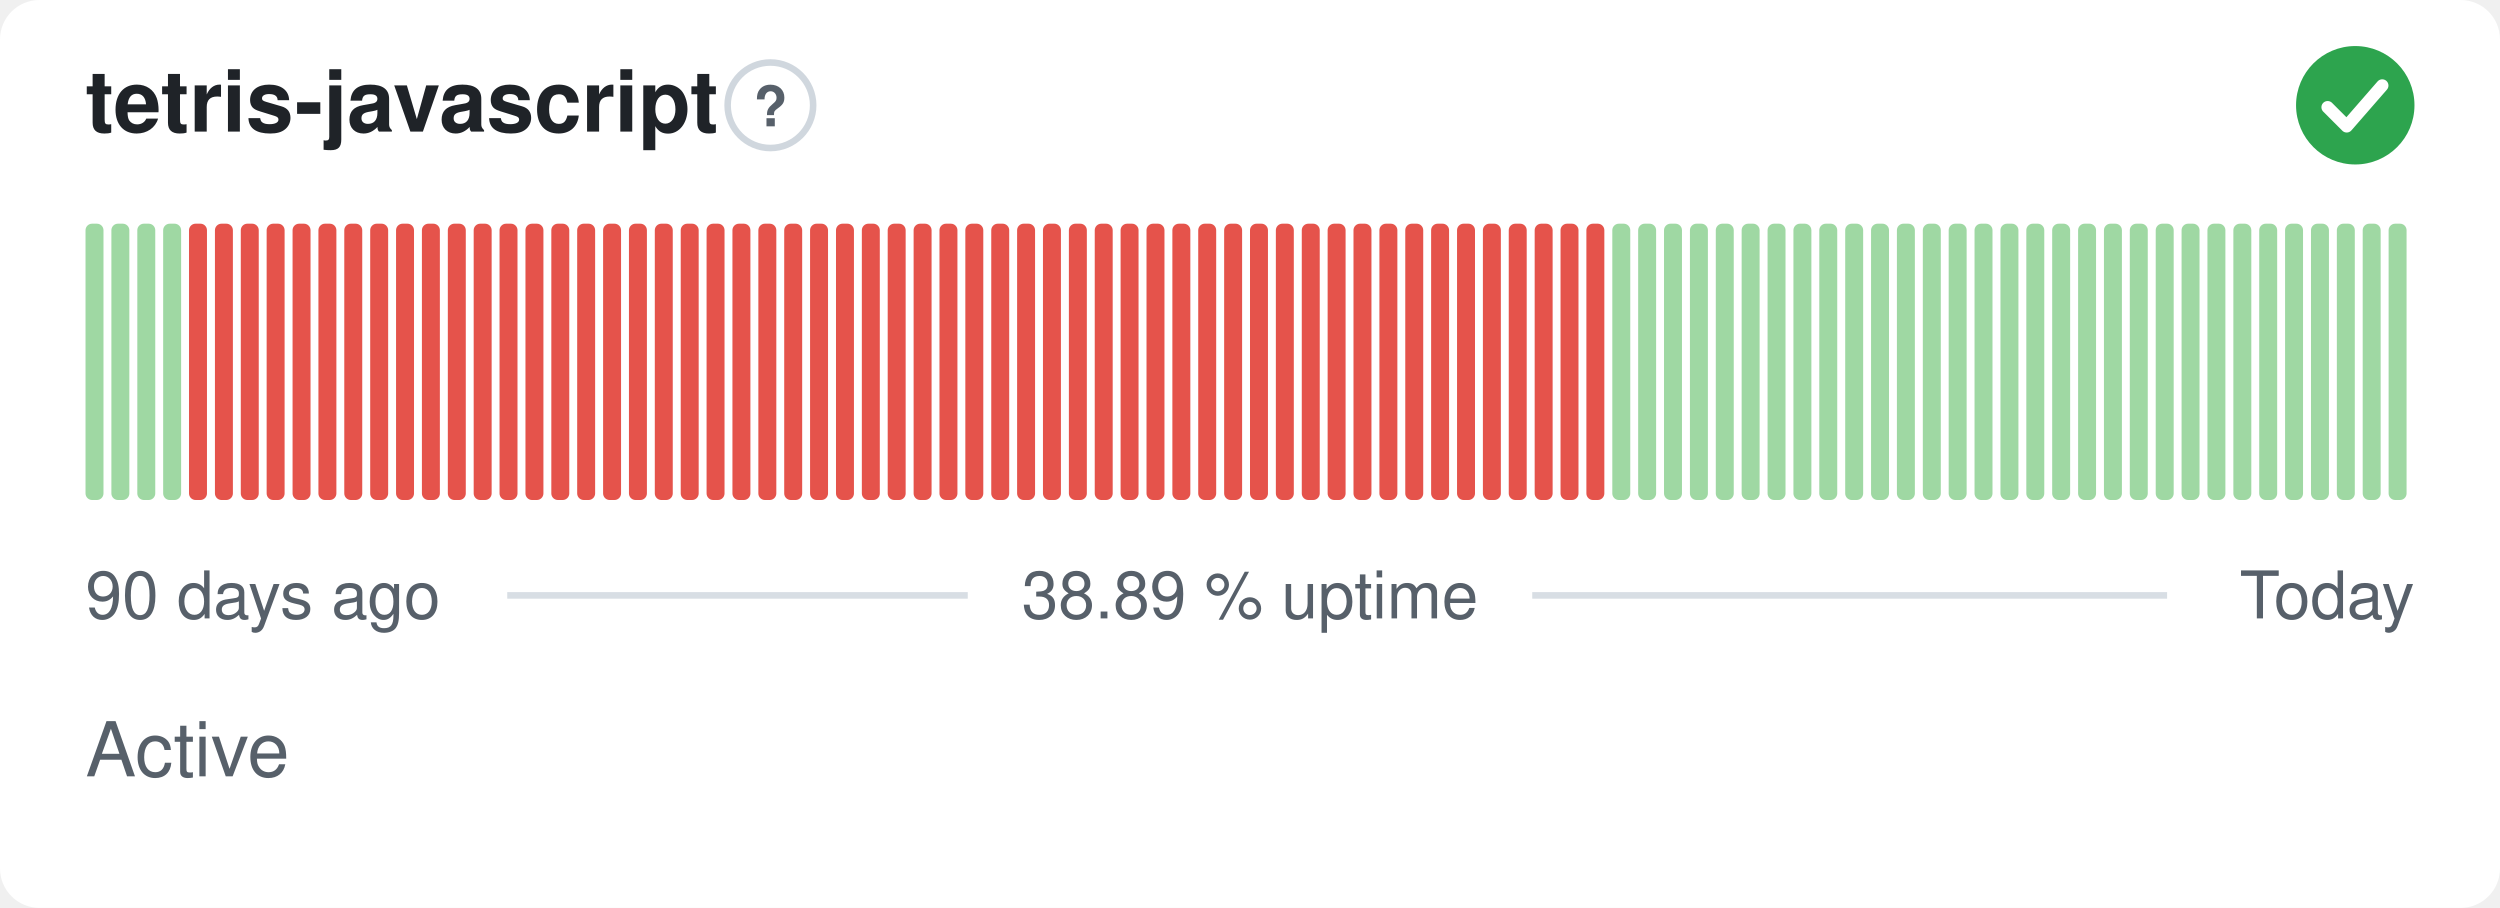
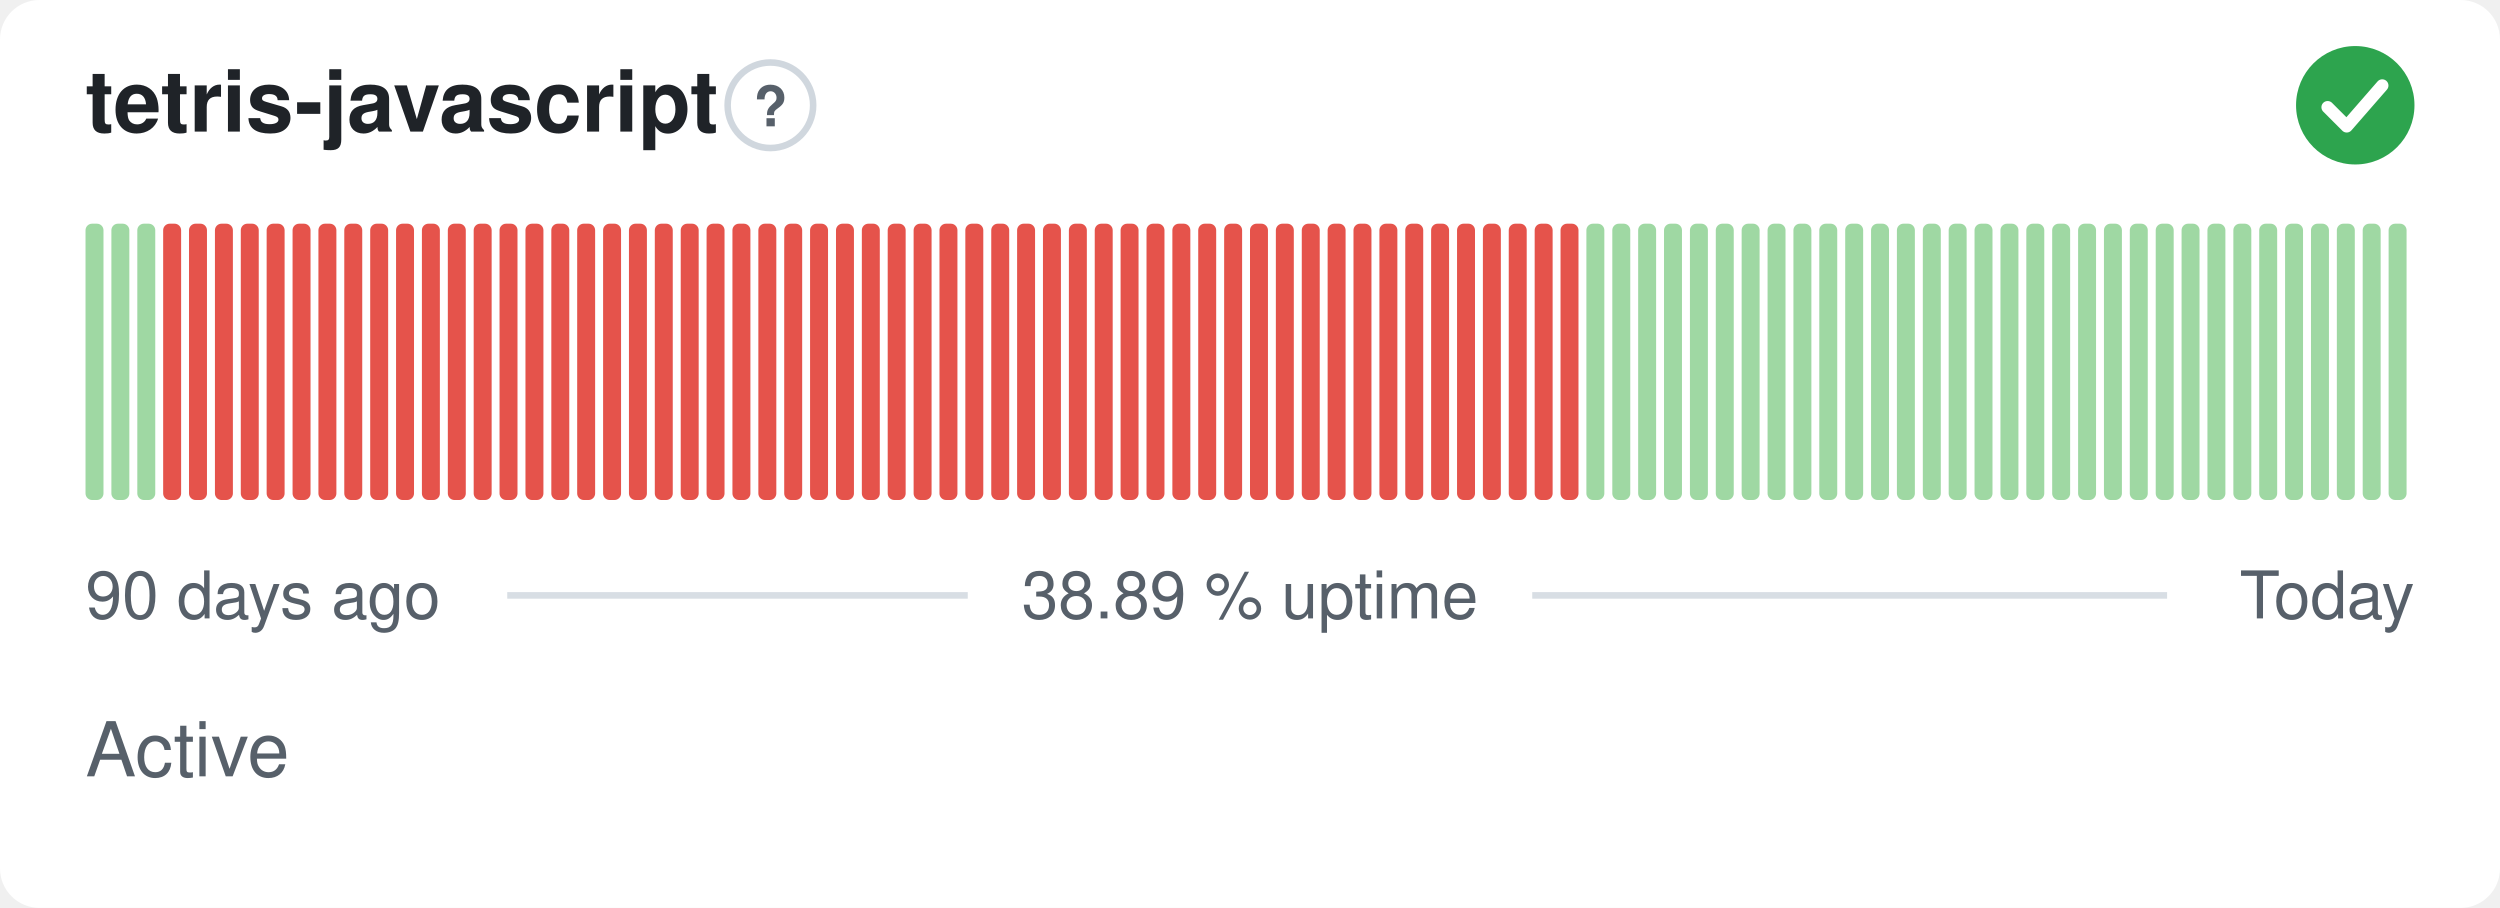
<svg xmlns="http://www.w3.org/2000/svg" width="380" height="138" viewBox="0 0 380 138" role="img" aria-label="tetris-javascript: Active, 38.89 % uptime over the last 90 days" font-family="-apple-system,BlinkMacSystemFont,'Segoe UI',Helvetica,Arial,sans-serif">
  <style>
    @media (prefers-color-scheme: dark) {
      .bg { fill: #0d1117 }
      .title { fill: #e6edf3 }
      .muted { fill: #8b949e }
      .hint { stroke: #30363d }
      .rule { stroke: #30363d }
      .nodata { fill: #21262d }
    }
  </style>
  <rect class="bg" width="380" height="138" rx="6" fill="#ffffff" />
  <text class="title" x="13" y="20" font-size="13" font-weight="600" fill="#1f2328">tetris-javascript</text>
  <circle class="hint" cx="117.1" cy="16" r="6.5" fill="none" stroke="#d0d7de" stroke-width="1" />
  <text class="muted" x="117.1" y="19.2" text-anchor="middle" font-size="8.5" font-weight="700" fill="#57606a">?</text>
  <circle cx="358" cy="16" r="9" fill="#2da44e" />
  <path d="M353.80 16.30l2.90 2.90 5.40 -6.20" fill="none" stroke="#fff" stroke-width="1.89" stroke-linecap="round" stroke-linejoin="round" />
  <rect x="13.00" y="34.00" width="2.73" height="42.00" rx="1" fill="#9fd8a3" />
  <rect x="16.93" y="34.00" width="2.73" height="42.00" rx="1" fill="#9fd8a3" />
  <rect x="20.87" y="34.00" width="2.73" height="42.00" rx="1" fill="#9fd8a3" />
-   <rect x="24.80" y="34.00" width="2.73" height="42.00" rx="1" fill="#9fd8a3" />
+   <rect x="24.80" y="34.00" width="2.73" height="42.00" rx="1" fill="#e5534b" />
  <rect x="28.73" y="34.00" width="2.73" height="42.00" rx="1" fill="#e5534b" />
  <rect x="32.67" y="34.00" width="2.73" height="42.00" rx="1" fill="#e5534b" />
  <rect x="36.60" y="34.00" width="2.73" height="42.00" rx="1" fill="#e5534b" />
  <rect x="40.53" y="34.00" width="2.73" height="42.00" rx="1" fill="#e5534b" />
  <rect x="44.47" y="34.00" width="2.73" height="42.00" rx="1" fill="#e5534b" />
  <rect x="48.40" y="34.00" width="2.73" height="42.00" rx="1" fill="#e5534b" />
  <rect x="52.33" y="34.00" width="2.73" height="42.00" rx="1" fill="#e5534b" />
  <rect x="56.27" y="34.00" width="2.73" height="42.00" rx="1" fill="#e5534b" />
  <rect x="60.20" y="34.00" width="2.73" height="42.00" rx="1" fill="#e5534b" />
  <rect x="64.13" y="34.00" width="2.73" height="42.00" rx="1" fill="#e5534b" />
  <rect x="68.07" y="34.00" width="2.73" height="42.00" rx="1" fill="#e5534b" />
  <rect x="72.00" y="34.00" width="2.73" height="42.00" rx="1" fill="#e5534b" />
  <rect x="75.93" y="34.00" width="2.73" height="42.00" rx="1" fill="#e5534b" />
  <rect x="79.87" y="34.00" width="2.73" height="42.00" rx="1" fill="#e5534b" />
  <rect x="83.80" y="34.00" width="2.73" height="42.00" rx="1" fill="#e5534b" />
  <rect x="87.73" y="34.00" width="2.73" height="42.00" rx="1" fill="#e5534b" />
  <rect x="91.67" y="34.00" width="2.73" height="42.00" rx="1" fill="#e5534b" />
  <rect x="95.60" y="34.00" width="2.73" height="42.00" rx="1" fill="#e5534b" />
  <rect x="99.53" y="34.00" width="2.73" height="42.00" rx="1" fill="#e5534b" />
  <rect x="103.47" y="34.00" width="2.73" height="42.00" rx="1" fill="#e5534b" />
  <rect x="107.40" y="34.00" width="2.73" height="42.00" rx="1" fill="#e5534b" />
  <rect x="111.33" y="34.00" width="2.73" height="42.00" rx="1" fill="#e5534b" />
  <rect x="115.27" y="34.00" width="2.73" height="42.00" rx="1" fill="#e5534b" />
  <rect x="119.20" y="34.00" width="2.73" height="42.00" rx="1" fill="#e5534b" />
  <rect x="123.13" y="34.00" width="2.73" height="42.00" rx="1" fill="#e5534b" />
  <rect x="127.07" y="34.00" width="2.73" height="42.00" rx="1" fill="#e5534b" />
  <rect x="131.00" y="34.00" width="2.73" height="42.00" rx="1" fill="#e5534b" />
  <rect x="134.93" y="34.00" width="2.73" height="42.00" rx="1" fill="#e5534b" />
  <rect x="138.87" y="34.00" width="2.73" height="42.00" rx="1" fill="#e5534b" />
  <rect x="142.80" y="34.00" width="2.73" height="42.00" rx="1" fill="#e5534b" />
  <rect x="146.73" y="34.00" width="2.73" height="42.00" rx="1" fill="#e5534b" />
  <rect x="150.67" y="34.00" width="2.73" height="42.00" rx="1" fill="#e5534b" />
  <rect x="154.60" y="34.00" width="2.73" height="42.00" rx="1" fill="#e5534b" />
  <rect x="158.53" y="34.00" width="2.73" height="42.00" rx="1" fill="#e5534b" />
  <rect x="162.47" y="34.00" width="2.73" height="42.00" rx="1" fill="#e5534b" />
  <rect x="166.40" y="34.00" width="2.73" height="42.00" rx="1" fill="#e5534b" />
  <rect x="170.33" y="34.00" width="2.73" height="42.00" rx="1" fill="#e5534b" />
  <rect x="174.27" y="34.00" width="2.73" height="42.00" rx="1" fill="#e5534b" />
  <rect x="178.20" y="34.00" width="2.73" height="42.00" rx="1" fill="#e5534b" />
  <rect x="182.13" y="34.00" width="2.73" height="42.00" rx="1" fill="#e5534b" />
  <rect x="186.07" y="34.00" width="2.73" height="42.00" rx="1" fill="#e5534b" />
  <rect x="190.00" y="34.00" width="2.73" height="42.00" rx="1" fill="#e5534b" />
  <rect x="193.93" y="34.00" width="2.73" height="42.00" rx="1" fill="#e5534b" />
  <rect x="197.87" y="34.00" width="2.73" height="42.00" rx="1" fill="#e5534b" />
  <rect x="201.80" y="34.00" width="2.73" height="42.00" rx="1" fill="#e5534b" />
  <rect x="205.73" y="34.00" width="2.73" height="42.00" rx="1" fill="#e5534b" />
  <rect x="209.67" y="34.00" width="2.73" height="42.00" rx="1" fill="#e5534b" />
  <rect x="213.60" y="34.00" width="2.73" height="42.00" rx="1" fill="#e5534b" />
  <rect x="217.53" y="34.00" width="2.73" height="42.00" rx="1" fill="#e5534b" />
  <rect x="221.47" y="34.00" width="2.73" height="42.00" rx="1" fill="#e5534b" />
  <rect x="225.40" y="34.00" width="2.73" height="42.00" rx="1" fill="#e5534b" />
  <rect x="229.33" y="34.00" width="2.73" height="42.00" rx="1" fill="#e5534b" />
  <rect x="233.27" y="34.00" width="2.73" height="42.00" rx="1" fill="#e5534b" />
  <rect x="237.20" y="34.00" width="2.73" height="42.00" rx="1" fill="#e5534b" />
-   <rect x="241.13" y="34.00" width="2.73" height="42.00" rx="1" fill="#e5534b" />
+   <rect x="241.13" y="34.00" width="2.73" height="42.00" rx="1" fill="#9fd8a3" />
  <rect x="245.07" y="34.00" width="2.73" height="42.00" rx="1" fill="#9fd8a3" />
  <rect x="249.00" y="34.00" width="2.73" height="42.00" rx="1" fill="#9fd8a3" />
  <rect x="252.93" y="34.00" width="2.73" height="42.00" rx="1" fill="#9fd8a3" />
  <rect x="256.87" y="34.00" width="2.73" height="42.00" rx="1" fill="#9fd8a3" />
  <rect x="260.80" y="34.00" width="2.73" height="42.00" rx="1" fill="#9fd8a3" />
  <rect x="264.73" y="34.00" width="2.73" height="42.00" rx="1" fill="#9fd8a3" />
  <rect x="268.67" y="34.00" width="2.73" height="42.00" rx="1" fill="#9fd8a3" />
  <rect x="272.60" y="34.00" width="2.73" height="42.00" rx="1" fill="#9fd8a3" />
  <rect x="276.53" y="34.00" width="2.73" height="42.00" rx="1" fill="#9fd8a3" />
  <rect x="280.47" y="34.00" width="2.73" height="42.00" rx="1" fill="#9fd8a3" />
  <rect x="284.40" y="34.00" width="2.73" height="42.00" rx="1" fill="#9fd8a3" />
  <rect x="288.33" y="34.00" width="2.73" height="42.00" rx="1" fill="#9fd8a3" />
  <rect x="292.27" y="34.00" width="2.73" height="42.00" rx="1" fill="#9fd8a3" />
  <rect x="296.20" y="34.00" width="2.73" height="42.00" rx="1" fill="#9fd8a3" />
  <rect x="300.13" y="34.00" width="2.73" height="42.00" rx="1" fill="#9fd8a3" />
  <rect x="304.07" y="34.00" width="2.73" height="42.00" rx="1" fill="#9fd8a3" />
  <rect x="308.00" y="34.00" width="2.73" height="42.00" rx="1" fill="#9fd8a3" />
  <rect x="311.93" y="34.00" width="2.73" height="42.00" rx="1" fill="#9fd8a3" />
  <rect x="315.87" y="34.00" width="2.73" height="42.00" rx="1" fill="#9fd8a3" />
  <rect x="319.80" y="34.00" width="2.73" height="42.00" rx="1" fill="#9fd8a3" />
  <rect x="323.73" y="34.00" width="2.73" height="42.00" rx="1" fill="#9fd8a3" />
  <rect x="327.67" y="34.00" width="2.73" height="42.00" rx="1" fill="#9fd8a3" />
  <rect x="331.60" y="34.00" width="2.73" height="42.00" rx="1" fill="#9fd8a3" />
  <rect x="335.53" y="34.00" width="2.73" height="42.00" rx="1" fill="#9fd8a3" />
  <rect x="339.47" y="34.00" width="2.73" height="42.00" rx="1" fill="#9fd8a3" />
  <rect x="343.40" y="34.00" width="2.73" height="42.00" rx="1" fill="#9fd8a3" />
  <rect x="347.33" y="34.00" width="2.73" height="42.00" rx="1" fill="#9fd8a3" />
  <rect x="351.27" y="34.00" width="2.73" height="42.00" rx="1" fill="#9fd8a3" />
  <rect x="355.20" y="34.00" width="2.73" height="42.00" rx="1" fill="#9fd8a3" />
  <rect x="359.13" y="34.00" width="2.73" height="42.00" rx="1" fill="#9fd8a3" />
  <rect x="363.07" y="34.00" width="2.73" height="42.00" rx="1" fill="#9fd8a3" />
  <text class="muted" x="13" y="94" font-size="10" fill="#57606a">90 days ago</text>
  <text class="muted" x="190" y="94" text-anchor="middle" font-size="10" fill="#57606a">38.89 % uptime</text>
  <text class="muted" x="367" y="94" text-anchor="end" font-size="10" fill="#57606a">Today</text>
  <line class="rule" x1="77.1" y1="90.5" x2="147.1" y2="90.5" stroke="#d8dee4" stroke-width="1" />
  <line class="rule" x1="232.9" y1="90.5" x2="329.4" y2="90.5" stroke="#d8dee4" stroke-width="1" />
  <text class="muted" x="13" y="118" font-size="11.5" fill="#57606a">Active</text>
</svg>
